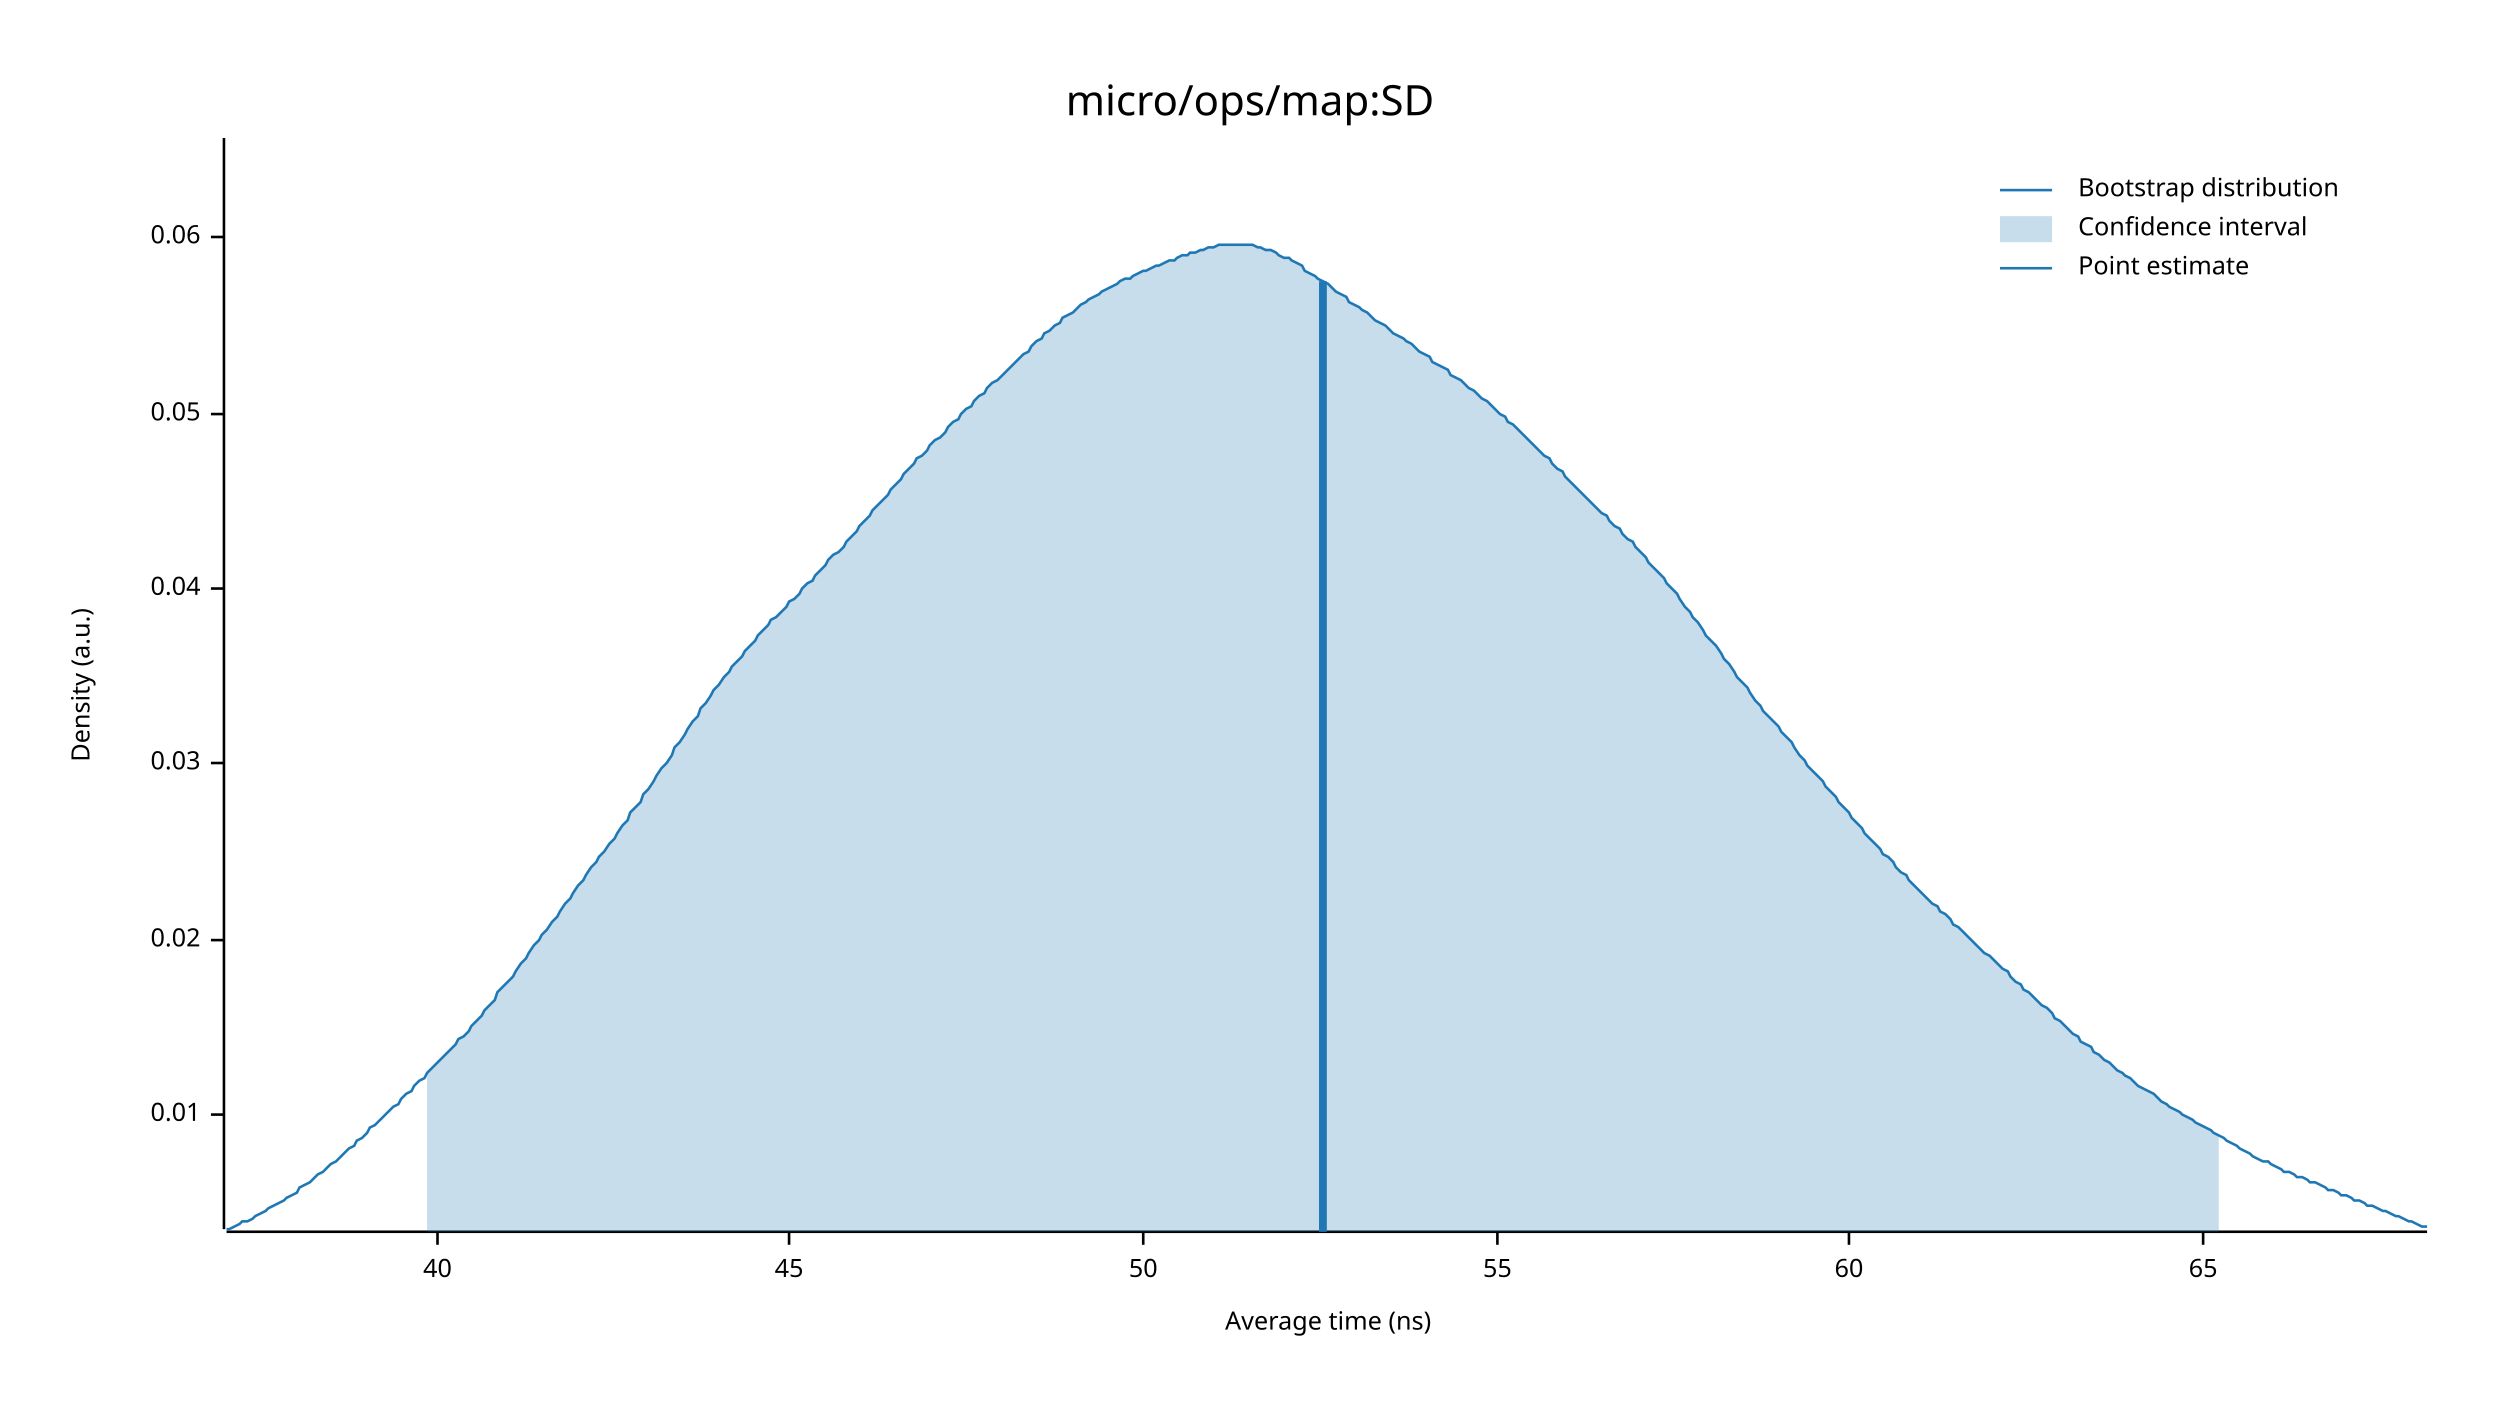
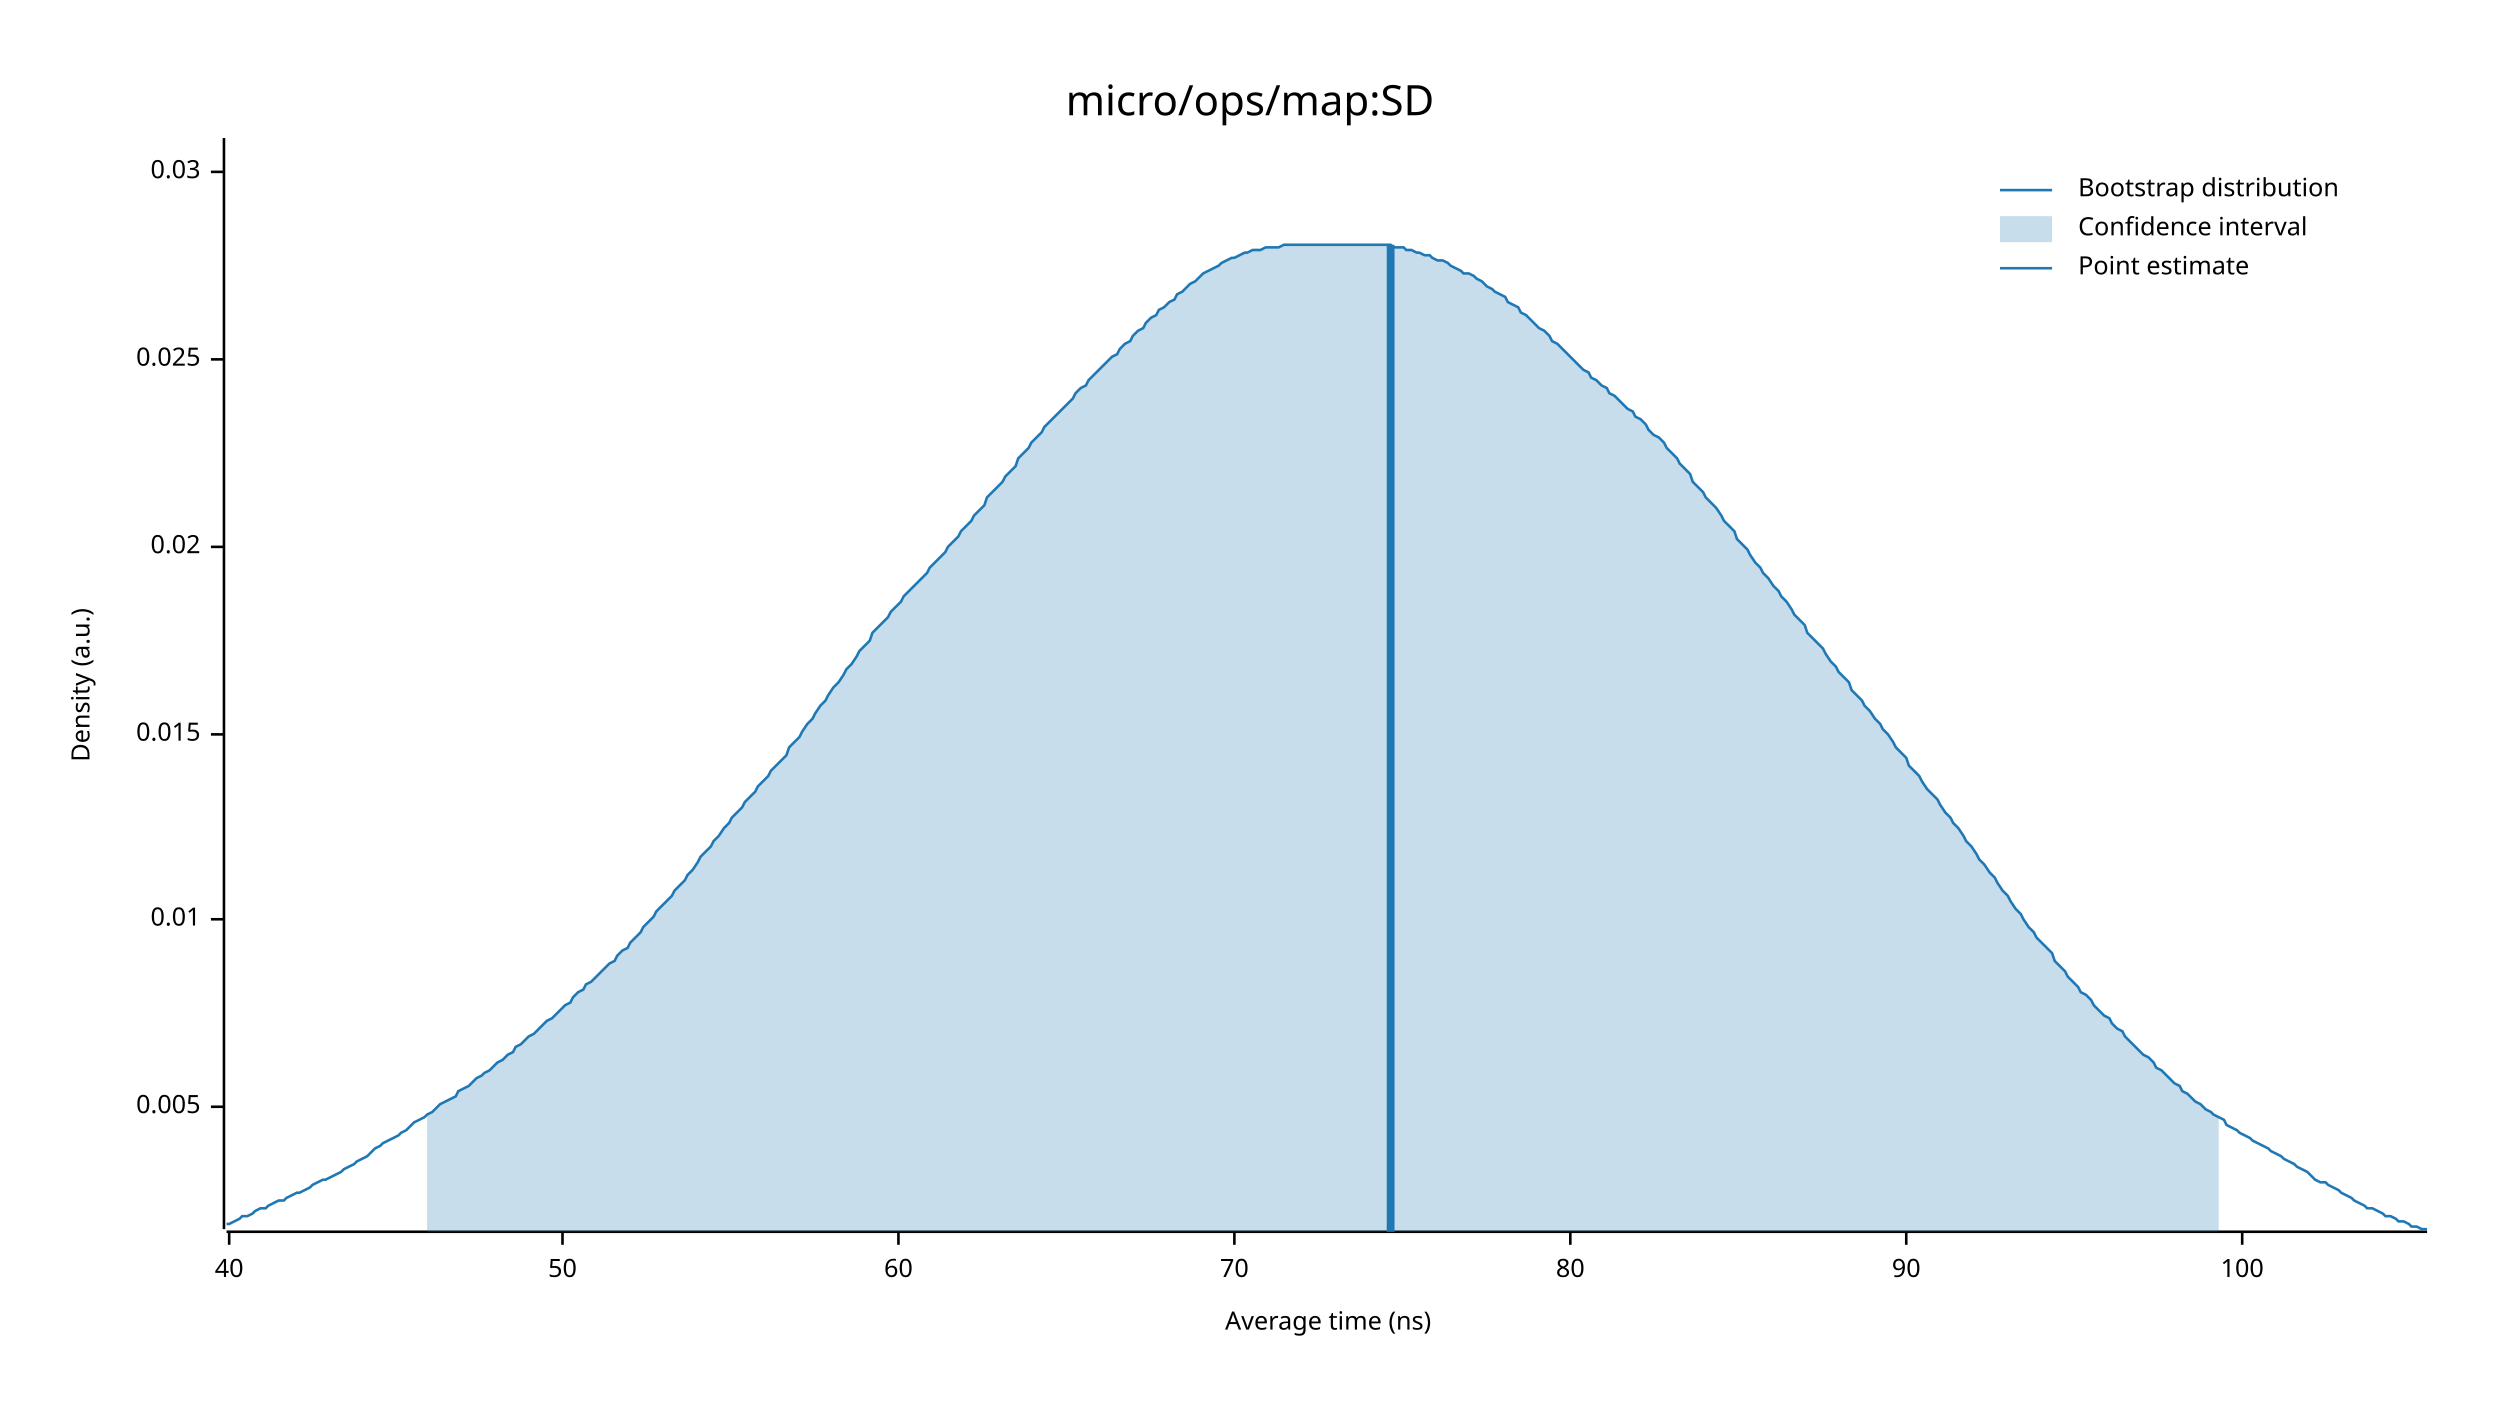
<svg xmlns="http://www.w3.org/2000/svg" width="960" height="540" viewBox="0 0 960 540">
  <text x="480" y="32" dy="0.76em" text-anchor="middle" font-family="sans-serif" font-size="16.129" opacity="1" fill="#000000">
micro/ops/map:SD
</text>
  <text x="27" y="263" dy="0.76em" text-anchor="middle" font-family="sans-serif" font-size="9.677" opacity="1" fill="#000000" transform="rotate(270, 27, 263)">
Density (a.u.)
</text>
  <text x="510" y="513" dy="-0.5ex" text-anchor="middle" font-family="sans-serif" font-size="9.677" opacity="1" fill="#000000">
Average time (ns)
</text>
  <polyline fill="none" opacity="1" stroke="#000000" stroke-width="1" points="86,53 86,472 " />
-   <text x="77" y="428" dy="0.5ex" text-anchor="end" font-family="sans-serif" font-size="9.677" opacity="1" fill="#000000">
+   <text x="77" y="425" dy="0.5ex" text-anchor="end" font-family="sans-serif" font-size="9.677" opacity="1" fill="#000000">
+ 0.005
+ </text>
+   <polyline fill="none" opacity="1" stroke="#000000" stroke-width="1" points="81,425 86,425 " />
+   <text x="77" y="353" dy="0.5ex" text-anchor="end" font-family="sans-serif" font-size="9.677" opacity="1" fill="#000000">
0.01
</text>
-   <polyline fill="none" opacity="1" stroke="#000000" stroke-width="1" points="81,428 86,428 " />
-   <text x="77" y="361" dy="0.5ex" text-anchor="end" font-family="sans-serif" font-size="9.677" opacity="1" fill="#000000">
+   <polyline fill="none" opacity="1" stroke="#000000" stroke-width="1" points="81,353 86,353 " />
+   <text x="77" y="282" dy="0.5ex" text-anchor="end" font-family="sans-serif" font-size="9.677" opacity="1" fill="#000000">
+ 0.015
+ </text>
+   <polyline fill="none" opacity="1" stroke="#000000" stroke-width="1" points="81,282 86,282 " />
+   <text x="77" y="210" dy="0.5ex" text-anchor="end" font-family="sans-serif" font-size="9.677" opacity="1" fill="#000000">
0.02
</text>
-   <polyline fill="none" opacity="1" stroke="#000000" stroke-width="1" points="81,361 86,361 " />
-   <text x="77" y="293" dy="0.5ex" text-anchor="end" font-family="sans-serif" font-size="9.677" opacity="1" fill="#000000">
+   <polyline fill="none" opacity="1" stroke="#000000" stroke-width="1" points="81,210 86,210 " />
+   <text x="77" y="138" dy="0.5ex" text-anchor="end" font-family="sans-serif" font-size="9.677" opacity="1" fill="#000000">
+ 0.025
+ </text>
+   <polyline fill="none" opacity="1" stroke="#000000" stroke-width="1" points="81,138 86,138 " />
+   <text x="77" y="66" dy="0.5ex" text-anchor="end" font-family="sans-serif" font-size="9.677" opacity="1" fill="#000000">
0.03
</text>
-   <polyline fill="none" opacity="1" stroke="#000000" stroke-width="1" points="81,293 86,293 " />
-   <text x="77" y="226" dy="0.5ex" text-anchor="end" font-family="sans-serif" font-size="9.677" opacity="1" fill="#000000">
- 0.04
- </text>
-   <polyline fill="none" opacity="1" stroke="#000000" stroke-width="1" points="81,226 86,226 " />
-   <text x="77" y="159" dy="0.5ex" text-anchor="end" font-family="sans-serif" font-size="9.677" opacity="1" fill="#000000">
- 0.05
- </text>
-   <polyline fill="none" opacity="1" stroke="#000000" stroke-width="1" points="81,159 86,159 " />
-   <text x="77" y="91" dy="0.5ex" text-anchor="end" font-family="sans-serif" font-size="9.677" opacity="1" fill="#000000">
- 0.06
- </text>
-   <polyline fill="none" opacity="1" stroke="#000000" stroke-width="1" points="81,91 86,91 " />
+   <polyline fill="none" opacity="1" stroke="#000000" stroke-width="1" points="81,66 86,66 " />
  <polyline fill="none" opacity="1" stroke="#000000" stroke-width="1" points="87,473 932,473 " />
-   <text x="168" y="483" dy="0.76em" text-anchor="middle" font-family="sans-serif" font-size="9.677" opacity="1" fill="#000000">
+   <text x="88" y="483" dy="0.76em" text-anchor="middle" font-family="sans-serif" font-size="9.677" opacity="1" fill="#000000">
40
</text>
-   <polyline fill="none" opacity="1" stroke="#000000" stroke-width="1" points="168,473 168,478 " />
-   <text x="303" y="483" dy="0.76em" text-anchor="middle" font-family="sans-serif" font-size="9.677" opacity="1" fill="#000000">
- 45
- </text>
-   <polyline fill="none" opacity="1" stroke="#000000" stroke-width="1" points="303,473 303,478 " />
-   <text x="439" y="483" dy="0.76em" text-anchor="middle" font-family="sans-serif" font-size="9.677" opacity="1" fill="#000000">
+   <polyline fill="none" opacity="1" stroke="#000000" stroke-width="1" points="88,473 88,478 " />
+   <text x="216" y="483" dy="0.76em" text-anchor="middle" font-family="sans-serif" font-size="9.677" opacity="1" fill="#000000">
50
</text>
-   <polyline fill="none" opacity="1" stroke="#000000" stroke-width="1" points="439,473 439,478 " />
-   <text x="575" y="483" dy="0.76em" text-anchor="middle" font-family="sans-serif" font-size="9.677" opacity="1" fill="#000000">
- 55
- </text>
-   <polyline fill="none" opacity="1" stroke="#000000" stroke-width="1" points="575,473 575,478 " />
-   <text x="710" y="483" dy="0.76em" text-anchor="middle" font-family="sans-serif" font-size="9.677" opacity="1" fill="#000000">
+   <polyline fill="none" opacity="1" stroke="#000000" stroke-width="1" points="216,473 216,478 " />
+   <text x="345" y="483" dy="0.76em" text-anchor="middle" font-family="sans-serif" font-size="9.677" opacity="1" fill="#000000">
60
</text>
-   <polyline fill="none" opacity="1" stroke="#000000" stroke-width="1" points="710,473 710,478 " />
-   <text x="846" y="483" dy="0.76em" text-anchor="middle" font-family="sans-serif" font-size="9.677" opacity="1" fill="#000000">
- 65
+   <polyline fill="none" opacity="1" stroke="#000000" stroke-width="1" points="345,473 345,478 " />
+   <text x="474" y="483" dy="0.76em" text-anchor="middle" font-family="sans-serif" font-size="9.677" opacity="1" fill="#000000">
+ 70
</text>
-   <polyline fill="none" opacity="1" stroke="#000000" stroke-width="1" points="846,473 846,478 " />
-   <polyline fill="none" opacity="1" stroke="#1F78B4" stroke-width="1" points="87,472 88,472 90,471 92,470 93,469 95,469 97,468 98,467 100,466 102,465 103,464 105,463 107,462 109,461 110,460 112,459 114,458 115,456 117,455 119,454 120,453 122,451 124,450 125,449 127,447 129,446 131,444 132,443 134,441 136,440 137,438 139,437 141,435 142,433 144,432 146,430 147,429 149,427 151,425 153,424 154,422 156,420 158,419 159,417 161,415 163,414 164,412 166,410 168,408 169,407 171,405 173,403 175,401 176,399 178,398 180,396 181,394 183,392 185,390 186,388 188,386 190,384 191,381 193,379 195,377 197,375 198,373 200,370 202,368 203,366 205,363 207,361 208,359 210,357 212,354 214,352 215,350 217,347 219,345 220,343 222,340 224,338 225,336 227,333 229,331 230,329 232,327 234,324 236,322 237,320 239,317 241,315 242,312 244,310 246,308 247,305 249,303 251,300 252,298 254,295 256,293 258,290 259,287 261,285 263,282 264,280 266,277 268,275 269,272 271,270 273,267 274,265 276,263 278,260 280,258 281,256 283,254 285,252 286,250 288,248 290,246 291,244 293,242 295,240 296,238 298,237 300,235 302,233 303,231 305,230 307,228 308,226 310,224 312,223 313,221 315,219 317,217 318,215 320,213 322,212 324,210 325,208 327,206 329,204 330,202 332,200 334,198 335,196 337,194 339,192 341,190 342,188 344,186 346,184 347,182 349,180 351,178 352,176 354,175 356,173 357,171 359,169 361,168 363,166 364,164 366,162 368,161 369,159 371,157 373,156 374,154 376,152 378,151 379,149 381,147 383,146 385,144 386,143 388,141 390,139 391,138 393,136 395,135 396,133 398,131 400,130 401,128 403,127 405,125 407,124 408,122 410,121 412,120 413,119 415,117 417,116 418,115 420,114 422,113 423,112 425,111 427,110 429,109 430,108 432,107 434,107 435,106 437,105 439,104 440,104 442,103 444,102 445,102 447,101 449,100 451,100 452,99 454,98 456,98 457,97 459,97 461,96 462,96 464,95 466,95 468,94 469,94 471,94 473,94 474,94 476,94 478,94 479,94 481,94 483,95 484,95 486,96 488,96 490,97 491,98 493,99 495,99 496,100 498,101 500,102 501,104 503,105 505,106 506,107 508,108 510,109 512,111 513,112 515,113 517,114 518,116 520,117 522,118 523,119 525,120 527,122 528,123 530,124 532,125 534,127 535,128 537,129 539,130 540,131 542,132 544,134 545,135 547,136 549,137 550,139 552,140 554,141 556,142 557,144 559,145 561,146 562,147 564,149 566,150 567,151 569,153 571,154 573,156 574,157 576,159 578,160 579,162 581,163 583,165 584,166 586,168 588,170 589,171 591,173 593,175 595,176 596,178 598,180 600,181 601,183 603,185 605,187 606,188 608,190 610,192 611,193 613,195 615,197 617,198 618,200 620,202 622,203 623,205 625,207 627,208 628,210 630,212 632,214 633,216 635,218 637,220 639,222 640,224 642,226 644,228 645,230 647,233 649,235 650,237 652,239 654,242 655,244 657,246 659,248 661,251 662,253 664,255 666,258 667,260 669,262 671,264 672,266 674,269 676,271 677,273 679,275 681,277 683,279 684,281 686,283 688,285 689,287 691,290 693,292 694,294 696,296 698,298 700,300 701,302 703,304 705,306 706,308 708,310 710,312 711,314 713,316 715,318 716,320 718,322 720,324 722,326 723,328 725,329 727,331 728,333 730,335 732,336 733,338 735,340 737,342 738,343 740,345 742,347 744,348 745,350 747,351 749,353 750,355 752,356 754,358 755,359 757,361 759,363 760,364 762,366 764,367 766,369 767,370 769,372 771,373 772,375 774,377 776,378 777,380 779,381 781,383 782,384 784,386 786,387 788,389 789,391 791,392 793,394 794,395 796,397 798,398 799,400 801,401 803,402 804,404 806,405 808,407 810,408 811,409 813,411 815,412 816,413 818,414 820,416 821,417 823,418 825,419 827,420 828,421 830,423 832,424 833,425 835,426 837,427 838,428 840,429 842,430 843,431 845,432 847,433 849,434 850,435 852,436 854,437 855,438 857,439 859,440 860,441 862,442 864,443 865,444 867,445 869,446 871,446 872,447 874,448 876,449 877,450 879,450 881,451 882,452 884,452 886,453 887,454 889,454 891,455 893,456 894,457 896,457 898,458 899,459 901,459 903,460 904,461 906,461 908,462 909,463 911,463 913,464 915,465 916,465 918,466 920,467 921,467 923,468 925,469 926,469 928,470 930,471 932,471 " />
-   <polygon opacity="0.25" fill="#1F78B4" points="164,412 166,410 168,408 169,407 171,405 173,403 175,401 176,399 178,398 180,396 181,394 183,392 185,390 186,388 188,386 190,384 191,381 193,379 195,377 197,375 198,373 200,370 202,368 203,366 205,363 207,361 208,359 210,357 212,354 214,352 215,350 217,347 219,345 220,343 222,340 224,338 225,336 227,333 229,331 230,329 232,327 234,324 236,322 237,320 239,317 241,315 242,312 244,310 246,308 247,305 249,303 251,300 252,298 254,295 256,293 258,290 259,287 261,285 263,282 264,280 266,277 268,275 269,272 271,270 273,267 274,265 276,263 278,260 280,258 281,256 283,254 285,252 286,250 288,248 290,246 291,244 293,242 295,240 296,238 298,237 300,235 302,233 303,231 305,230 307,228 308,226 310,224 312,223 313,221 315,219 317,217 318,215 320,213 322,212 324,210 325,208 327,206 329,204 330,202 332,200 334,198 335,196 337,194 339,192 341,190 342,188 344,186 346,184 347,182 349,180 351,178 352,176 354,175 356,173 357,171 359,169 361,168 363,166 364,164 366,162 368,161 369,159 371,157 373,156 374,154 376,152 378,151 379,149 381,147 383,146 385,144 386,143 388,141 390,139 391,138 393,136 395,135 396,133 398,131 400,130 401,128 403,127 405,125 407,124 408,122 410,121 412,120 413,119 415,117 417,116 418,115 420,114 422,113 423,112 425,111 427,110 429,109 430,108 432,107 434,107 435,106 437,105 439,104 440,104 442,103 444,102 445,102 447,101 449,100 451,100 452,99 454,98 456,98 457,97 459,97 461,96 462,96 464,95 466,95 468,94 469,94 471,94 473,94 474,94 476,94 478,94 479,94 481,94 483,95 484,95 486,96 488,96 490,97 491,98 493,99 495,99 496,100 498,101 500,102 501,104 503,105 505,106 506,107 508,108 510,109 512,111 513,112 515,113 517,114 518,116 520,117 522,118 523,119 525,120 527,122 528,123 530,124 532,125 534,127 535,128 537,129 539,130 540,131 542,132 544,134 545,135 547,136 549,137 550,139 552,140 554,141 556,142 557,144 559,145 561,146 562,147 564,149 566,150 567,151 569,153 571,154 573,156 574,157 576,159 578,160 579,162 581,163 583,165 584,166 586,168 588,170 589,171 591,173 593,175 595,176 596,178 598,180 600,181 601,183 603,185 605,187 606,188 608,190 610,192 611,193 613,195 615,197 617,198 618,200 620,202 622,203 623,205 625,207 627,208 628,210 630,212 632,214 633,216 635,218 637,220 639,222 640,224 642,226 644,228 645,230 647,233 649,235 650,237 652,239 654,242 655,244 657,246 659,248 661,251 662,253 664,255 666,258 667,260 669,262 671,264 672,266 674,269 676,271 677,273 679,275 681,277 683,279 684,281 686,283 688,285 689,287 691,290 693,292 694,294 696,296 698,298 700,300 701,302 703,304 705,306 706,308 708,310 710,312 711,314 713,316 715,318 716,320 718,322 720,324 722,326 723,328 725,329 727,331 728,333 730,335 732,336 733,338 735,340 737,342 738,343 740,345 742,347 744,348 745,350 747,351 749,353 750,355 752,356 754,358 755,359 757,361 759,363 760,364 762,366 764,367 766,369 767,370 769,372 771,373 772,375 774,377 776,378 777,380 779,381 781,383 782,384 784,386 786,387 788,389 789,391 791,392 793,394 794,395 796,397 798,398 799,400 801,401 803,402 804,404 806,405 808,407 810,408 811,409 813,411 815,412 816,413 818,414 820,416 821,417 823,418 825,419 827,420 828,421 830,423 832,424 833,425 835,426 837,427 838,428 840,429 842,430 843,431 845,432 847,433 849,434 850,435 852,436 852,473 164,473 " />
-   <polyline fill="none" opacity="1" stroke="#1F78B4" stroke-width="3" points="508,473 508,108 " />
+   <polyline fill="none" opacity="1" stroke="#000000" stroke-width="1" points="474,473 474,478 " />
+   <text x="603" y="483" dy="0.76em" text-anchor="middle" font-family="sans-serif" font-size="9.677" opacity="1" fill="#000000">
+ 80
+ </text>
+   <polyline fill="none" opacity="1" stroke="#000000" stroke-width="1" points="603,473 603,478 " />
+   <text x="732" y="483" dy="0.76em" text-anchor="middle" font-family="sans-serif" font-size="9.677" opacity="1" fill="#000000">
+ 90
+ </text>
+   <polyline fill="none" opacity="1" stroke="#000000" stroke-width="1" points="732,473 732,478 " />
+   <text x="861" y="483" dy="0.76em" text-anchor="middle" font-family="sans-serif" font-size="9.677" opacity="1" fill="#000000">
+ 100
+ </text>
+   <polyline fill="none" opacity="1" stroke="#000000" stroke-width="1" points="861,473 861,478 " />
+   <polyline fill="none" opacity="1" stroke="#1F78B4" stroke-width="1" points="87,470 88,470 90,469 92,468 93,467 95,467 97,466 98,465 100,464 102,464 103,463 105,462 107,461 109,461 110,460 112,459 114,458 115,458 117,457 119,456 120,455 122,454 124,453 125,453 127,452 129,451 131,450 132,449 134,448 136,447 137,446 139,445 141,444 142,443 144,441 146,440 147,439 149,438 151,437 153,436 154,435 156,434 158,432 159,431 161,430 163,429 164,428 166,427 168,425 169,424 171,423 173,422 175,421 176,419 178,418 180,417 181,416 183,414 185,413 186,412 188,411 190,409 191,408 193,407 195,405 197,404 198,402 200,401 202,399 203,398 205,397 207,395 208,394 210,392 212,391 214,389 215,388 217,386 219,385 220,383 222,381 224,380 225,378 227,377 229,375 230,374 232,372 234,370 236,369 237,367 239,365 241,364 242,362 244,360 246,358 247,356 249,354 251,352 252,350 254,348 256,346 258,344 259,342 261,340 263,338 264,336 266,334 268,331 269,329 271,327 273,325 274,323 276,321 278,318 280,316 281,314 283,312 285,310 286,308 288,306 290,304 291,302 293,300 295,298 296,296 298,294 300,292 302,290 303,287 305,285 307,283 308,281 310,278 312,276 313,274 315,271 317,269 318,267 320,264 322,262 324,259 325,257 327,255 329,252 330,250 332,248 334,246 335,243 337,241 339,239 341,237 342,235 344,233 346,231 347,229 349,227 351,225 352,224 354,222 356,220 357,218 359,216 361,214 363,212 364,210 366,208 368,206 369,204 371,202 373,200 374,198 376,196 378,194 379,191 381,189 383,187 385,185 386,183 388,181 390,179 391,176 393,174 395,172 396,170 398,168 400,166 401,164 403,162 405,160 407,158 408,157 410,155 412,153 413,151 415,149 417,148 418,146 420,144 422,142 423,141 425,139 427,137 429,136 430,134 432,132 434,131 435,129 437,127 439,126 440,124 442,122 444,121 445,119 447,118 449,116 451,115 452,113 454,112 456,110 457,109 459,108 461,106 462,105 464,104 466,103 468,102 469,101 471,100 473,99 474,99 476,98 478,97 479,97 481,96 483,96 484,96 486,95 488,95 490,95 491,95 493,94 495,94 496,94 498,94 500,94 501,94 503,94 505,94 506,94 508,94 510,94 512,94 513,94 515,94 517,94 518,94 520,94 522,94 523,94 525,94 527,94 528,94 530,94 532,94 534,94 535,95 537,95 539,95 540,96 542,96 544,97 545,97 547,98 549,98 550,99 552,100 554,100 556,101 557,102 559,103 561,104 562,105 564,105 566,106 567,107 569,108 571,110 573,111 574,112 576,113 578,114 579,116 581,117 583,118 584,120 586,121 588,123 589,124 591,126 593,127 595,129 596,131 598,132 600,134 601,135 603,137 605,139 606,140 608,142 610,143 611,145 613,146 615,148 617,149 618,151 620,152 622,154 623,155 625,157 627,158 628,160 630,161 632,163 633,165 635,167 637,168 639,170 640,172 642,174 644,176 645,178 647,180 649,182 650,185 652,187 654,189 655,191 657,193 659,195 661,198 662,200 664,202 666,204 667,207 669,209 671,211 672,213 674,216 676,218 677,220 679,222 681,225 683,227 684,229 686,231 688,234 689,236 691,238 693,240 694,243 696,245 698,247 700,249 701,251 703,254 705,256 706,258 708,260 710,262 711,265 713,267 715,269 716,271 718,273 720,276 722,278 723,280 725,282 727,285 728,287 730,289 732,291 733,294 735,296 737,298 738,300 740,303 742,305 744,307 745,309 747,312 749,314 750,316 752,318 754,321 755,323 757,325 759,328 760,330 762,332 764,335 766,337 767,339 769,342 771,344 772,346 774,349 776,351 777,353 779,356 781,358 782,360 784,362 786,364 788,366 789,369 791,371 793,373 794,375 796,377 798,379 799,381 801,382 803,384 804,386 806,388 808,390 810,391 811,393 813,395 815,396 816,398 818,400 820,402 821,403 823,405 825,406 827,408 828,410 830,411 832,413 833,414 835,416 837,417 838,419 840,420 842,422 843,423 845,424 847,426 849,427 850,428 852,429 854,430 855,432 857,433 859,434 860,435 862,436 864,437 865,438 867,439 869,440 871,441 872,442 874,443 876,444 877,445 879,446 881,447 882,448 884,449 886,450 887,451 889,453 891,454 893,454 894,455 896,456 898,457 899,458 901,459 903,460 904,461 906,462 908,463 909,464 911,464 913,465 915,466 916,467 918,467 920,468 921,469 923,469 925,470 926,471 928,471 930,472 932,472 " />
+   <polygon opacity="0.25" fill="#1F78B4" points="164,428 166,427 168,425 169,424 171,423 173,422 175,421 176,419 178,418 180,417 181,416 183,414 185,413 186,412 188,411 190,409 191,408 193,407 195,405 197,404 198,402 200,401 202,399 203,398 205,397 207,395 208,394 210,392 212,391 214,389 215,388 217,386 219,385 220,383 222,381 224,380 225,378 227,377 229,375 230,374 232,372 234,370 236,369 237,367 239,365 241,364 242,362 244,360 246,358 247,356 249,354 251,352 252,350 254,348 256,346 258,344 259,342 261,340 263,338 264,336 266,334 268,331 269,329 271,327 273,325 274,323 276,321 278,318 280,316 281,314 283,312 285,310 286,308 288,306 290,304 291,302 293,300 295,298 296,296 298,294 300,292 302,290 303,287 305,285 307,283 308,281 310,278 312,276 313,274 315,271 317,269 318,267 320,264 322,262 324,259 325,257 327,255 329,252 330,250 332,248 334,246 335,243 337,241 339,239 341,237 342,235 344,233 346,231 347,229 349,227 351,225 352,224 354,222 356,220 357,218 359,216 361,214 363,212 364,210 366,208 368,206 369,204 371,202 373,200 374,198 376,196 378,194 379,191 381,189 383,187 385,185 386,183 388,181 390,179 391,176 393,174 395,172 396,170 398,168 400,166 401,164 403,162 405,160 407,158 408,157 410,155 412,153 413,151 415,149 417,148 418,146 420,144 422,142 423,141 425,139 427,137 429,136 430,134 432,132 434,131 435,129 437,127 439,126 440,124 442,122 444,121 445,119 447,118 449,116 451,115 452,113 454,112 456,110 457,109 459,108 461,106 462,105 464,104 466,103 468,102 469,101 471,100 473,99 474,99 476,98 478,97 479,97 481,96 483,96 484,96 486,95 488,95 490,95 491,95 493,94 495,94 496,94 498,94 500,94 501,94 503,94 505,94 506,94 508,94 510,94 512,94 513,94 515,94 517,94 518,94 520,94 522,94 523,94 525,94 527,94 528,94 530,94 532,94 534,94 535,95 537,95 539,95 540,96 542,96 544,97 545,97 547,98 549,98 550,99 552,100 554,100 556,101 557,102 559,103 561,104 562,105 564,105 566,106 567,107 569,108 571,110 573,111 574,112 576,113 578,114 579,116 581,117 583,118 584,120 586,121 588,123 589,124 591,126 593,127 595,129 596,131 598,132 600,134 601,135 603,137 605,139 606,140 608,142 610,143 611,145 613,146 615,148 617,149 618,151 620,152 622,154 623,155 625,157 627,158 628,160 630,161 632,163 633,165 635,167 637,168 639,170 640,172 642,174 644,176 645,178 647,180 649,182 650,185 652,187 654,189 655,191 657,193 659,195 661,198 662,200 664,202 666,204 667,207 669,209 671,211 672,213 674,216 676,218 677,220 679,222 681,225 683,227 684,229 686,231 688,234 689,236 691,238 693,240 694,243 696,245 698,247 700,249 701,251 703,254 705,256 706,258 708,260 710,262 711,265 713,267 715,269 716,271 718,273 720,276 722,278 723,280 725,282 727,285 728,287 730,289 732,291 733,294 735,296 737,298 738,300 740,303 742,305 744,307 745,309 747,312 749,314 750,316 752,318 754,321 755,323 757,325 759,328 760,330 762,332 764,335 766,337 767,339 769,342 771,344 772,346 774,349 776,351 777,353 779,356 781,358 782,360 784,362 786,364 788,366 789,369 791,371 793,373 794,375 796,377 798,379 799,381 801,382 803,384 804,386 806,388 808,390 810,391 811,393 813,395 815,396 816,398 818,400 820,402 821,403 823,405 825,406 827,408 828,410 830,411 832,413 833,414 835,416 837,417 838,419 840,420 842,422 843,423 845,424 847,426 849,427 850,428 852,429 852,473 164,473 " />
+   <polyline fill="none" opacity="1" stroke="#1F78B4" stroke-width="3" points="534,473 534,94 " />
  <text x="798" y="68" dy="0.76em" text-anchor="start" font-family="sans-serif" font-size="9.677" opacity="1" fill="#000000">
Bootstrap distribution
</text>
  <text x="798" y="83" dy="0.76em" text-anchor="start" font-family="sans-serif" font-size="9.677" opacity="1" fill="#000000">
Confidence interval
</text>
  <text x="798" y="98" dy="0.76em" text-anchor="start" font-family="sans-serif" font-size="9.677" opacity="1" fill="#000000">
Point estimate
</text>
  <polyline fill="none" opacity="1" stroke="#1F78B4" stroke-width="1" points="768,73 788,73 " />
  <rect x="768" y="83" width="20" height="10" opacity="0.25" fill="#1F78B4" stroke="none" />
  <polyline fill="none" opacity="1" stroke="#1F78B4" stroke-width="1" points="768,103 788,103 " />
</svg>
